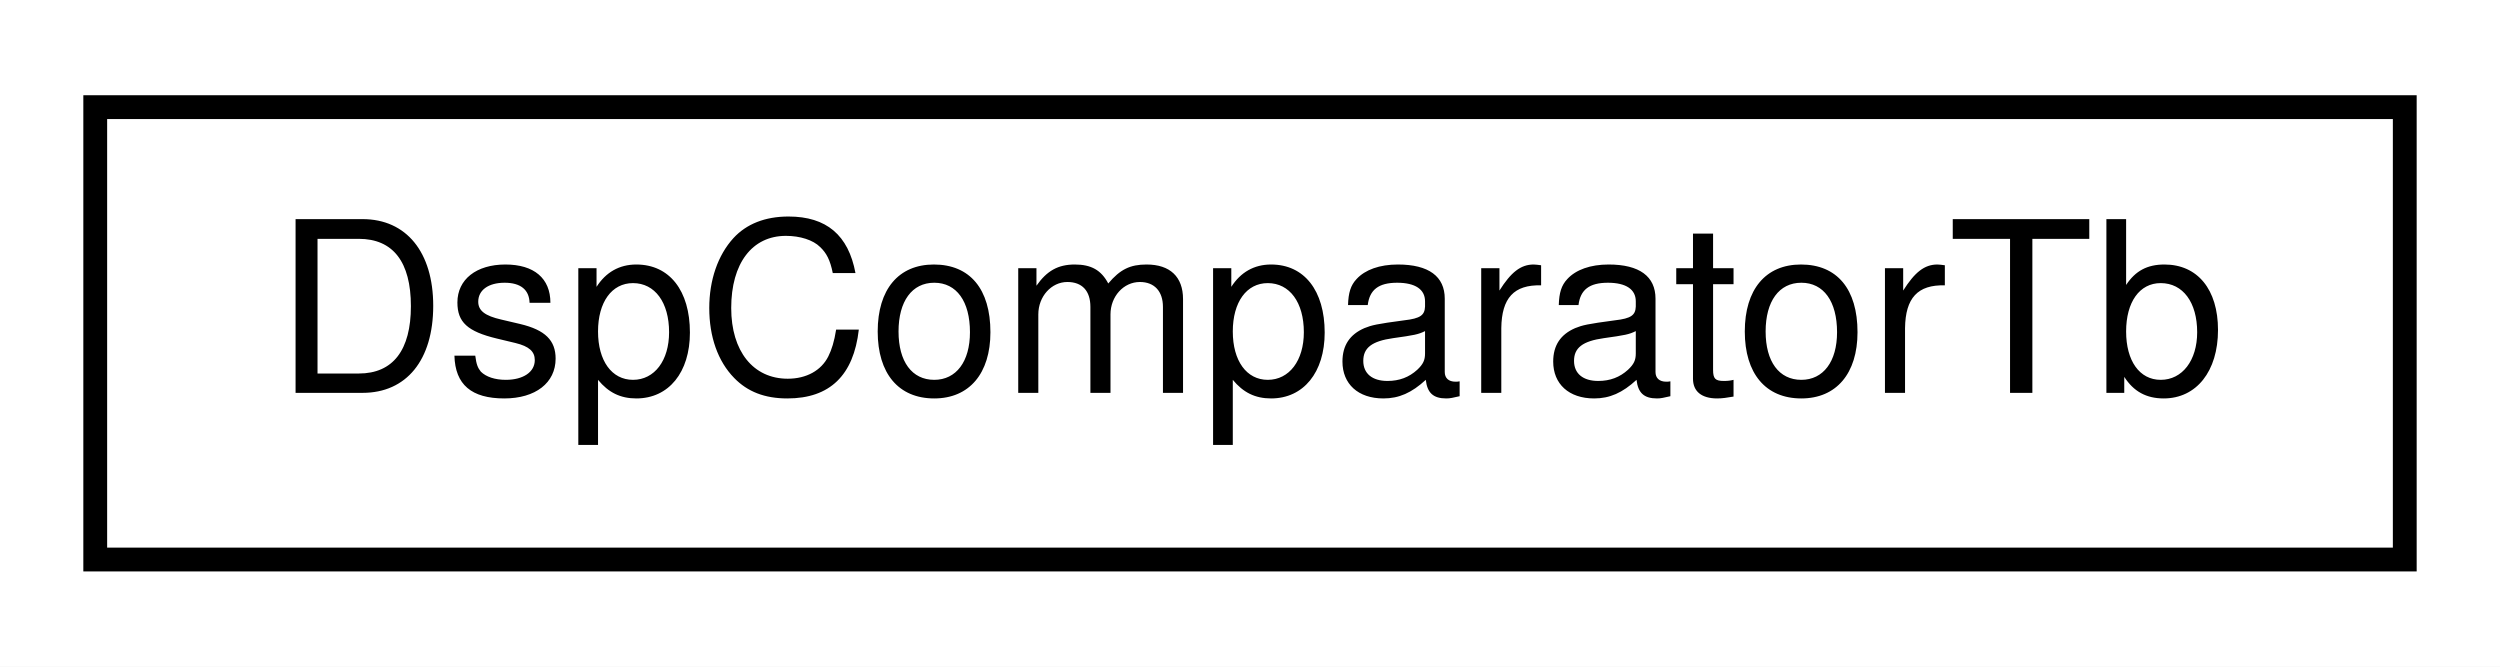
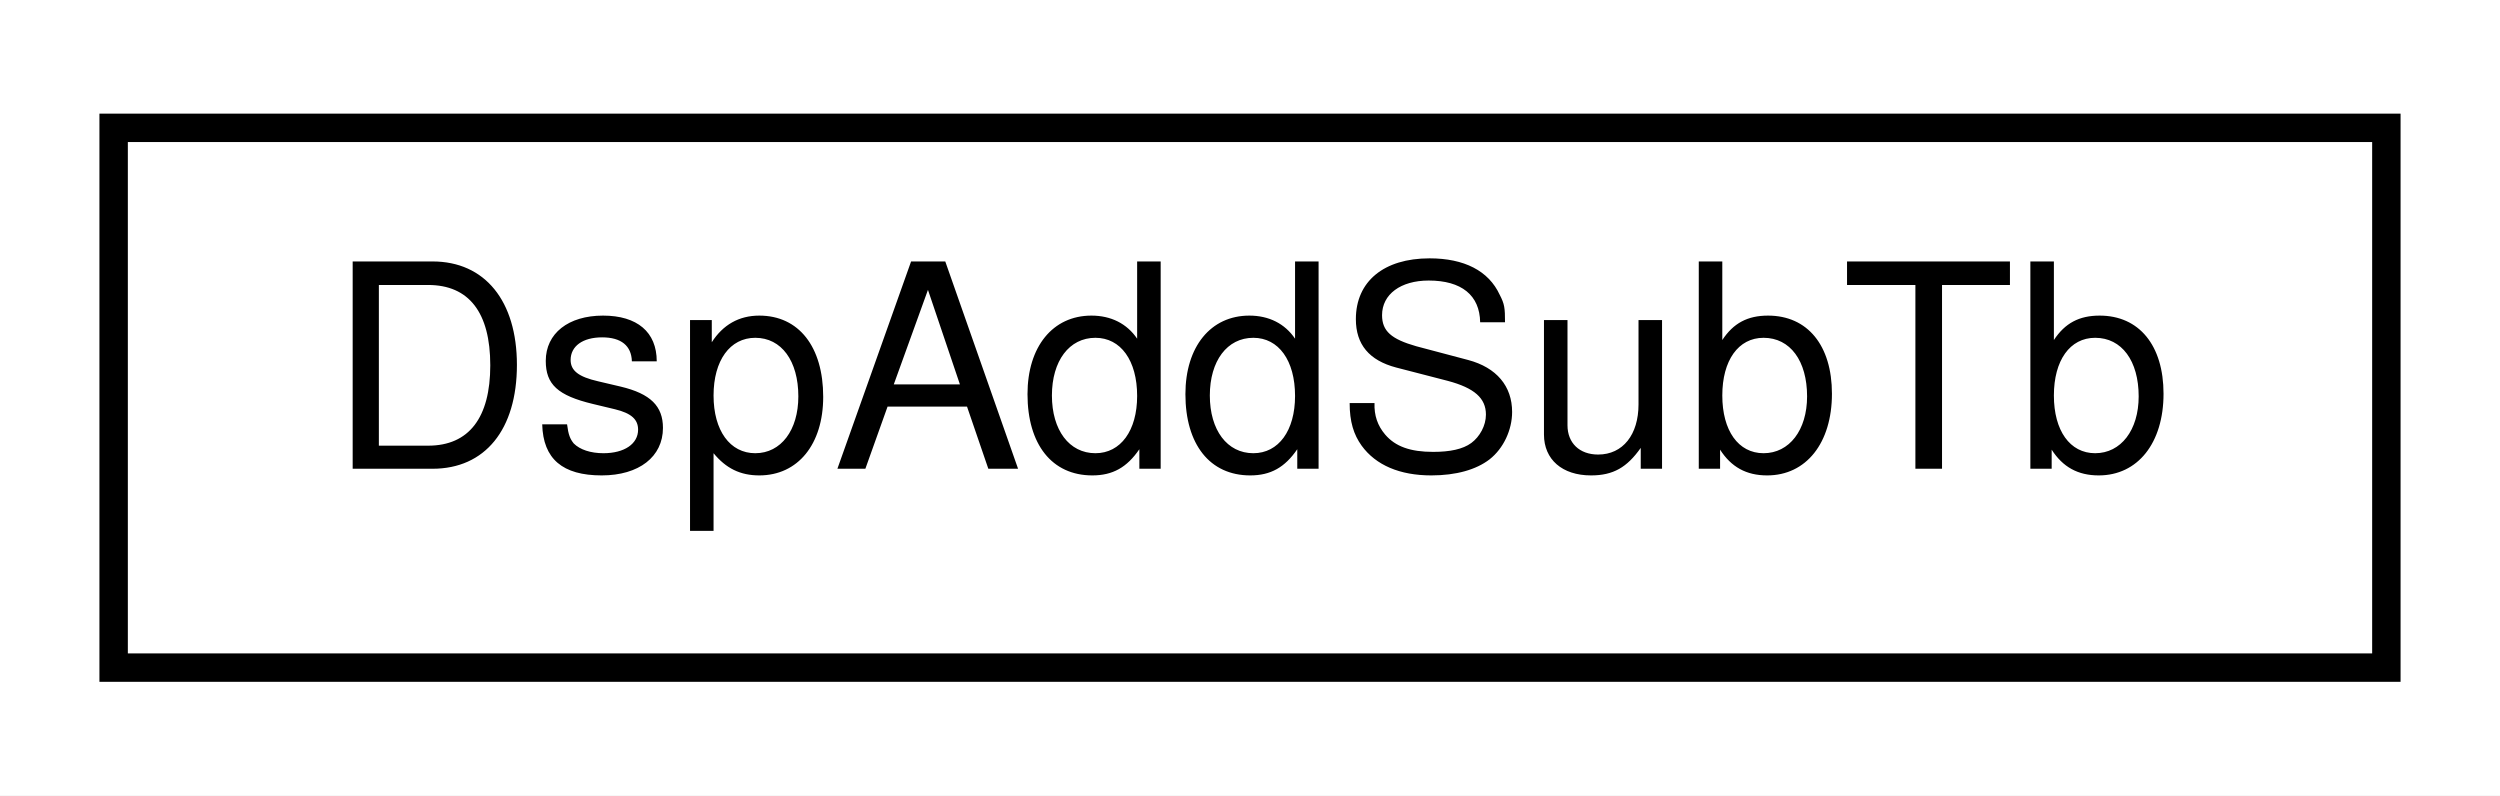
- <svg xmlns="http://www.w3.org/2000/svg" xmlns:xlink="http://www.w3.org/1999/xlink" width="105pt" height="28pt" viewBox="0.00 0.00 105.00 28.00">
+ <svg xmlns="http://www.w3.org/2000/svg" xmlns:xlink="http://www.w3.org/1999/xlink" width="88pt" height="28pt" viewBox="0.00 0.00 88.00 28.00">
  <g id="graph0" class="graph" transform="scale(1 1) rotate(0) translate(4 24)">
-     <polygon fill="white" stroke="none" points="-4,4 -4,-24 101,-24 101,4 -4,4" />
+     <polygon fill="white" stroke="none" points="-4,4 -4,-24 84,-24 84,4 -4,4" />
    <g id="node1" class="node">
      <g id="a_node1">
-         <a xlink:href="classDspComparatorTb.html" target="_top" xlink:title="DspComparatorTb">
-           <polygon fill="white" stroke="black" points="-7.10543e-15,-0.5 -7.10543e-15,-19.5 97,-19.5 97,-0.5 -7.10543e-15,-0.5" />
-           <text text-anchor="middle" x="48.5" y="-7.5" font-family="Helvetica,sans-Serif" font-size="10.00">DspComparatorTb</text>
+         <a xlink:href="classDspAddSubTb.html" target="_top" xlink:title="DspAddSubTb">
+           <polygon fill="white" stroke="black" points="0,-0.5 0,-19.5 80,-19.5 80,-0.5 0,-0.5" />
+           <text text-anchor="middle" x="40" y="-7.5" font-family="Helvetica,sans-Serif" font-size="10.00">DspAddSubTb</text>
        </a>
      </g>
    </g>
  </g>
</svg>
